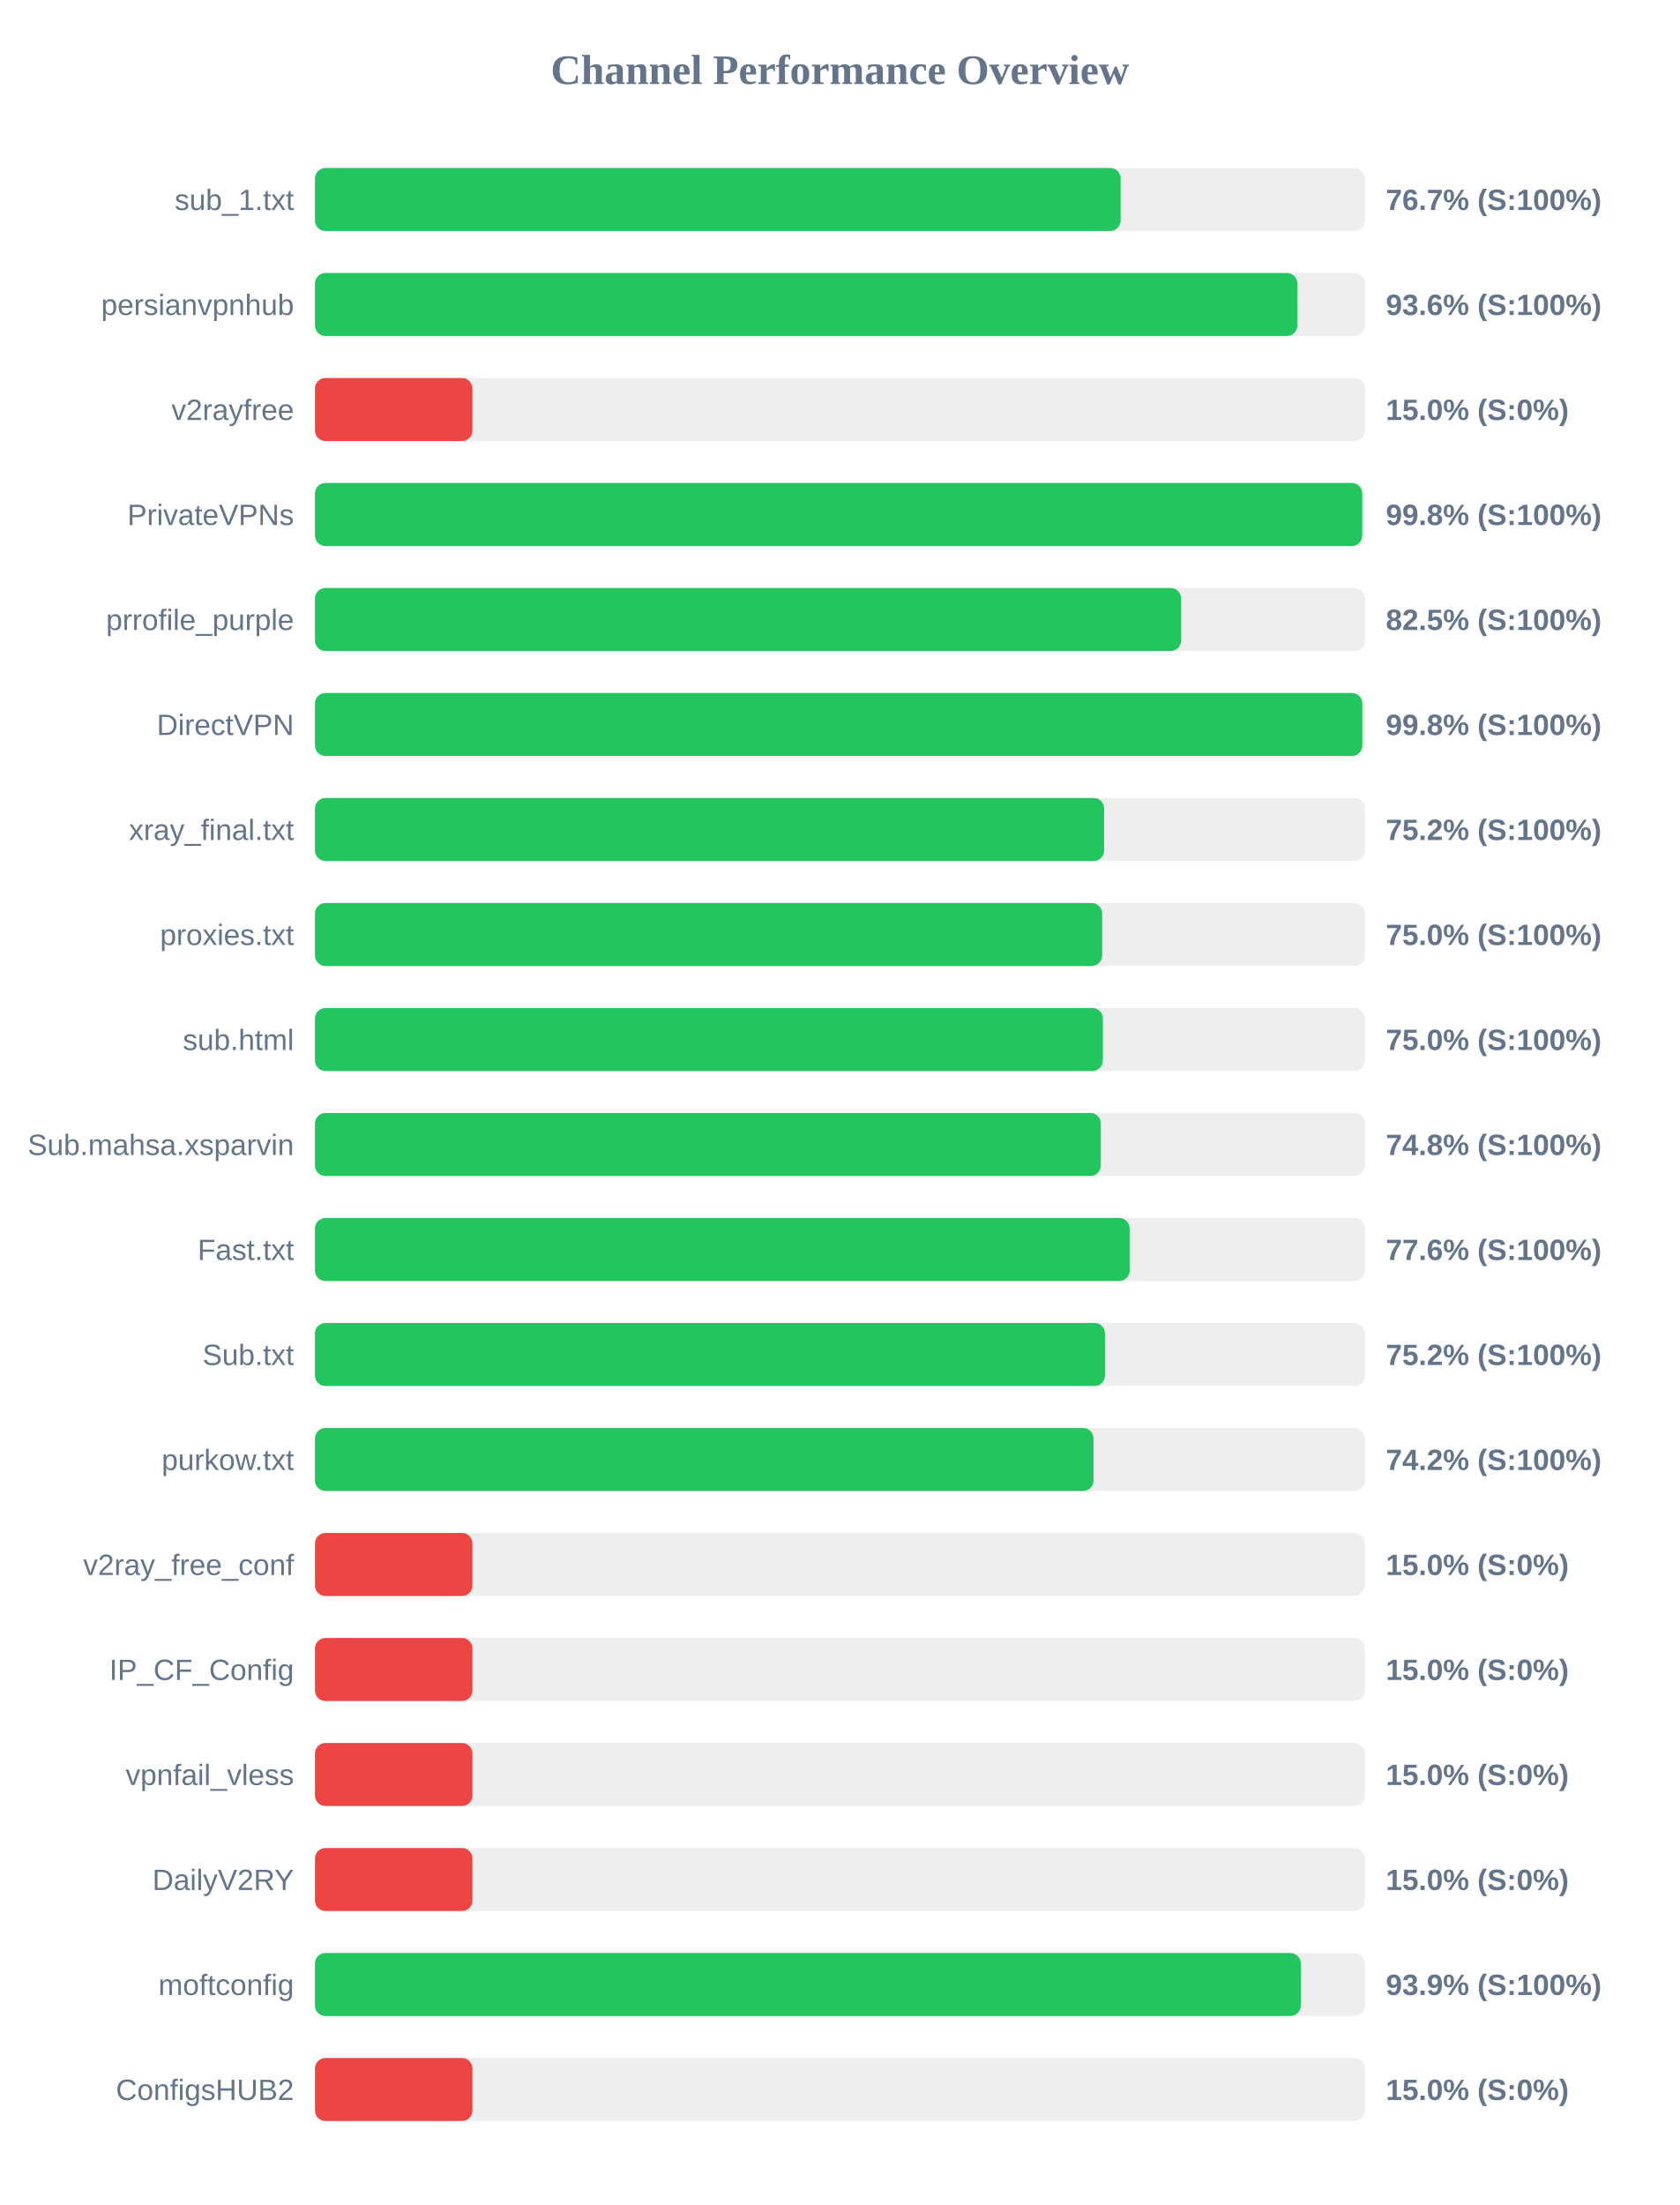
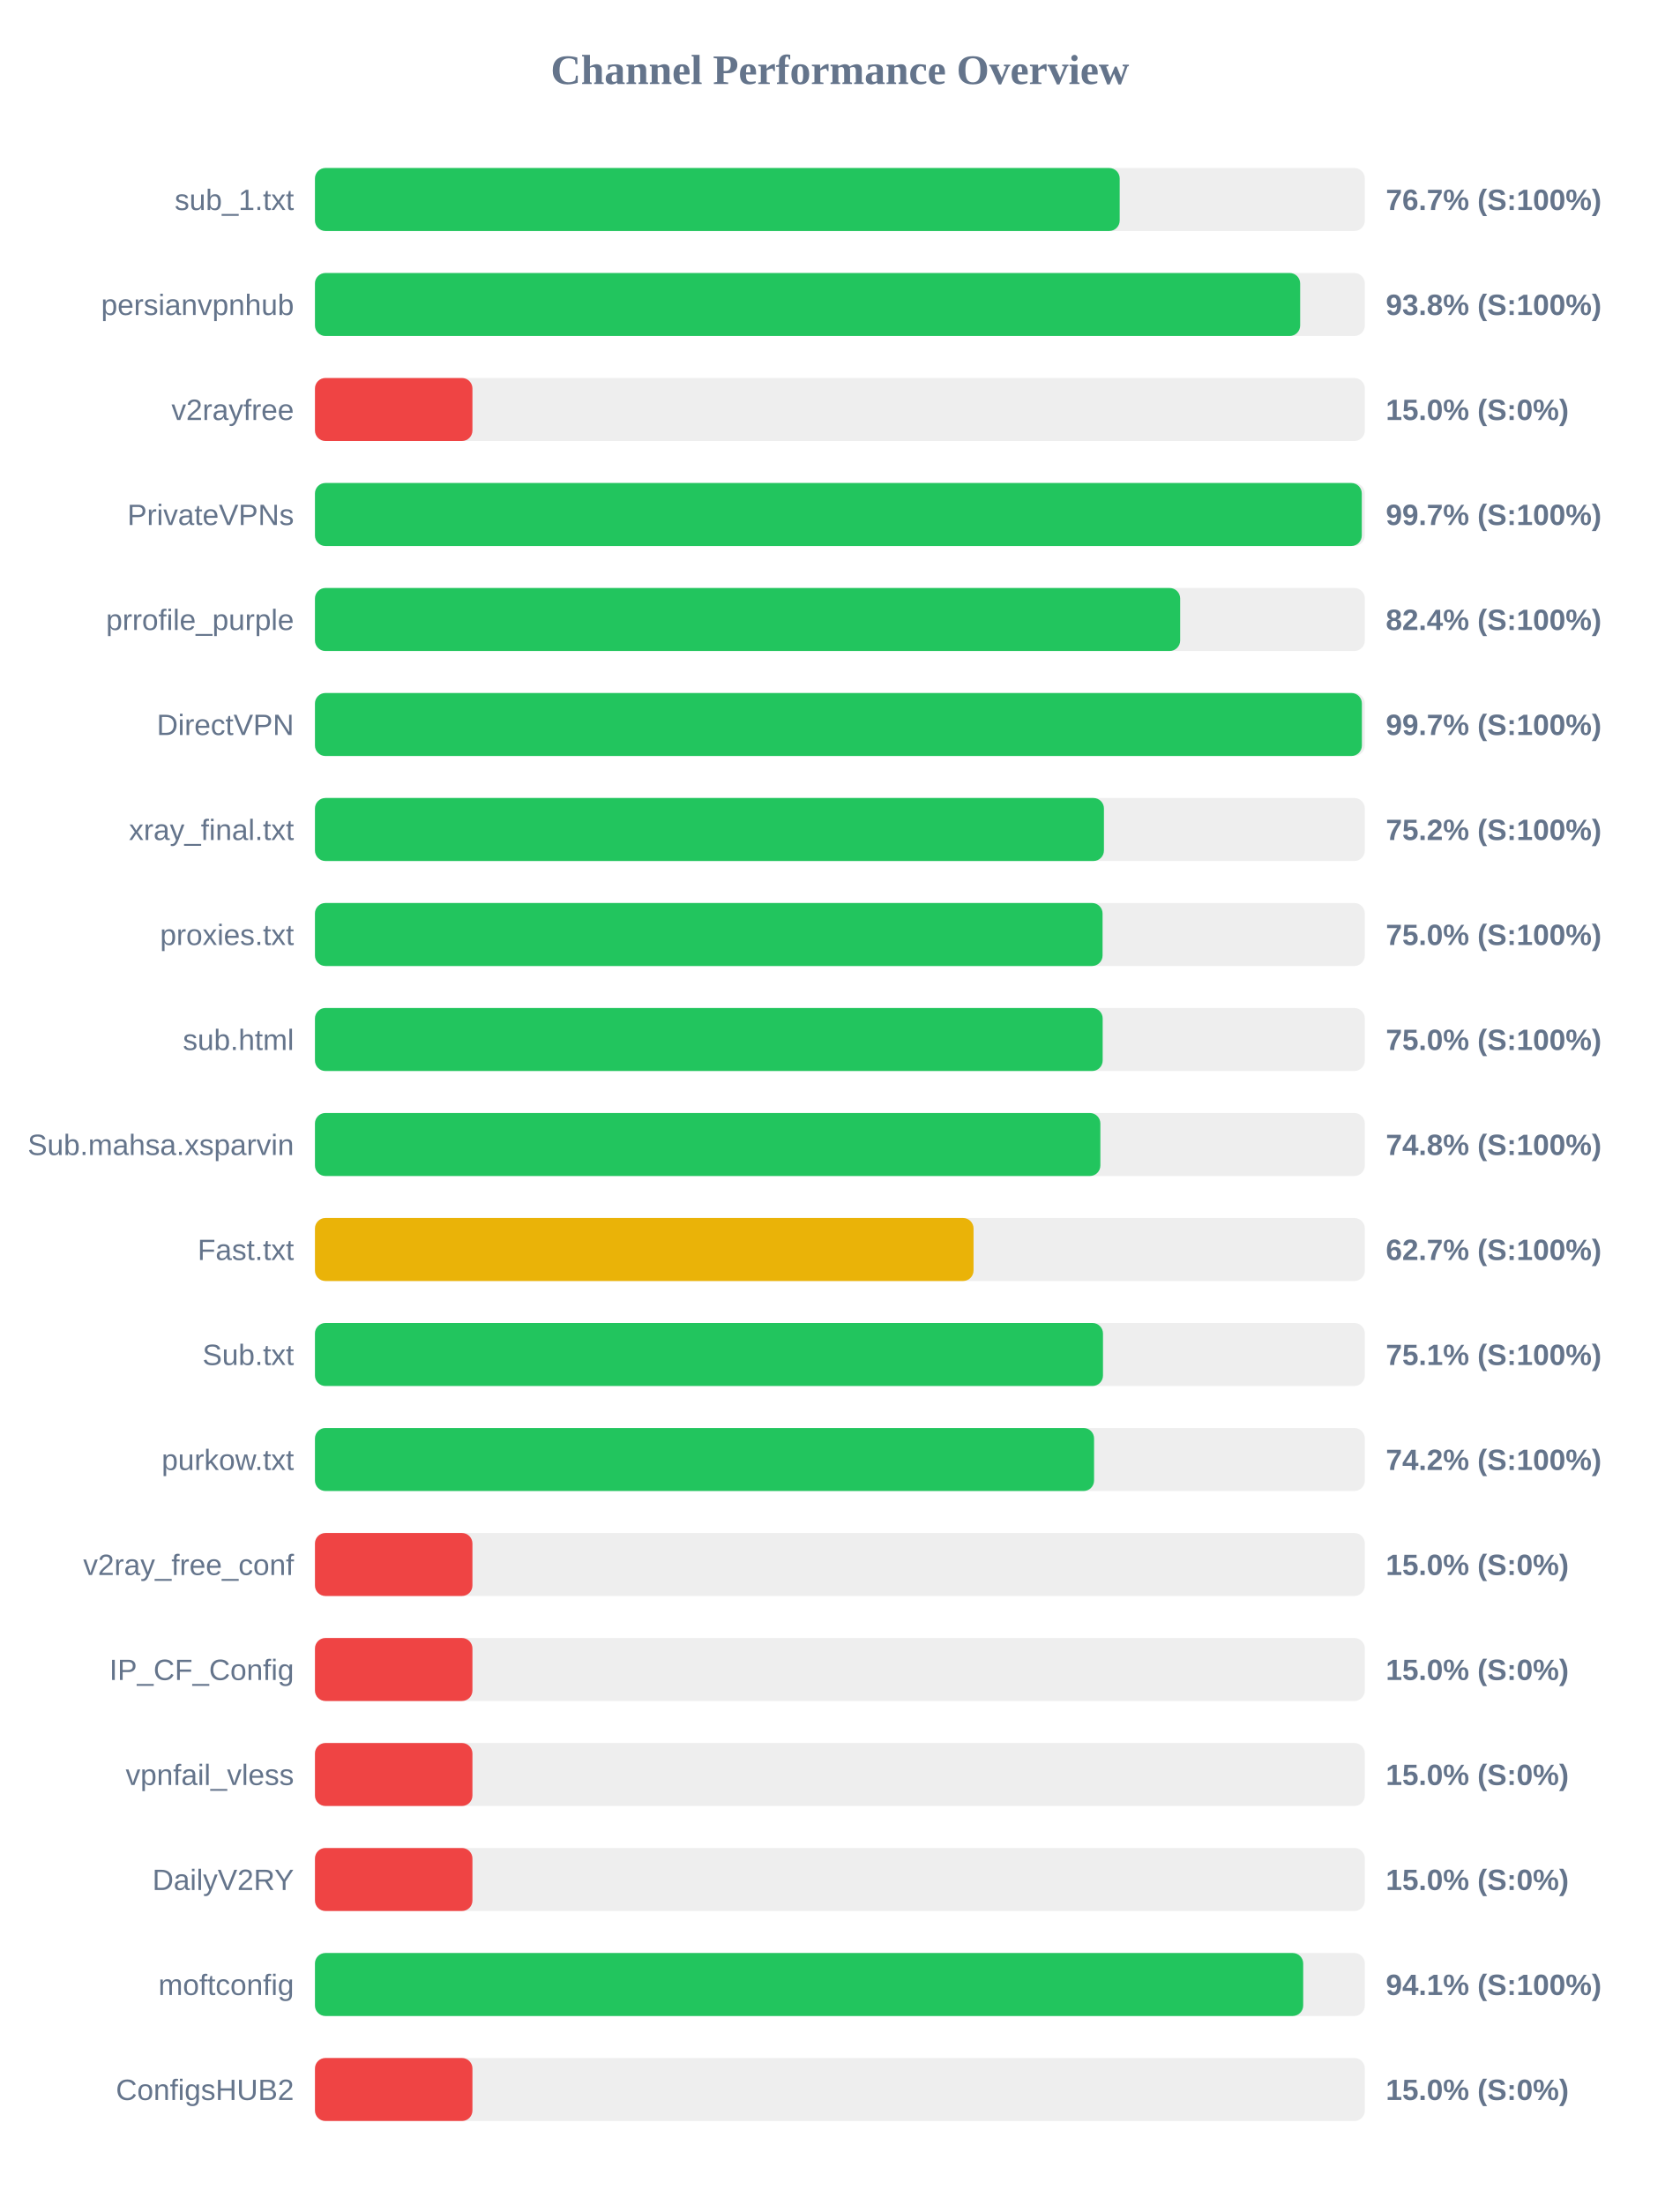
<svg xmlns="http://www.w3.org/2000/svg" width="800" height="1050" version="1.1">
  <style>
        .row { font: 14px Arial; fill: #64748b; }
        .score { font: bold 14px Arial; fill: #64748b; }
    </style>
  <text x="400" y="40" text-anchor="middle" font-size="20px" font-weight="bold" fill="#64748b">Channel Performance Overview</text>
  <rect x="150" y="80" width="500" height="30" fill="#eee" rx="5" />
-   <rect x="150" y="80" width="383.7" height="30" fill="#22c55e" rx="5" />
+   <rect x="150" y="80" width="383.25" height="30" fill="#22c55e" rx="5" />
  <text x="140" y="100" text-anchor="end" class="row">sub_1.txt</text>
  <text x="660" y="100" text-anchor="start" class="score">76.7% (S:100%)</text>
  <rect x="150" y="130" width="500" height="30" fill="#eee" rx="5" />
-   <rect x="150" y="130" width="467.85" height="30" fill="#22c55e" rx="5" />
+   <rect x="150" y="130" width="469.2" height="30" fill="#22c55e" rx="5" />
  <text x="140" y="150" text-anchor="end" class="row">persianvpnhub</text>
-   <text x="660" y="150" text-anchor="start" class="score">93.6% (S:100%)</text>
+   <text x="660" y="150" text-anchor="start" class="score">93.8% (S:100%)</text>
  <rect x="150" y="180" width="500" height="30" fill="#eee" rx="5" />
  <rect x="150" y="180" width="75.0" height="30" fill="#ef4444" rx="5" />
  <text x="140" y="200" text-anchor="end" class="row">v2rayfree</text>
  <text x="660" y="200" text-anchor="start" class="score">15.0% (S:0%)</text>
  <rect x="150" y="230" width="500" height="30" fill="#eee" rx="5" />
-   <rect x="150" y="230" width="498.75" height="30" fill="#22c55e" rx="5" />
+   <rect x="150" y="230" width="498.55" height="30" fill="#22c55e" rx="5" />
  <text x="140" y="250" text-anchor="end" class="row">PrivateVPNs</text>
-   <text x="660" y="250" text-anchor="start" class="score">99.8% (S:100%)</text>
+   <text x="660" y="250" text-anchor="start" class="score">99.7% (S:100%)</text>
  <rect x="150" y="280" width="500" height="30" fill="#eee" rx="5" />
-   <rect x="150" y="280" width="412.5" height="30" fill="#22c55e" rx="5" />
+   <rect x="150" y="280" width="412.05" height="30" fill="#22c55e" rx="5" />
  <text x="140" y="300" text-anchor="end" class="row">prrofile_purple</text>
-   <text x="660" y="300" text-anchor="start" class="score">82.5% (S:100%)</text>
+   <text x="660" y="300" text-anchor="start" class="score">82.4% (S:100%)</text>
  <rect x="150" y="330" width="500" height="30" fill="#eee" rx="5" />
-   <rect x="150" y="330" width="498.8" height="30" fill="#22c55e" rx="5" />
+   <rect x="150" y="330" width="498.6" height="30" fill="#22c55e" rx="5" />
  <text x="140" y="350" text-anchor="end" class="row">DirectVPN</text>
-   <text x="660" y="350" text-anchor="start" class="score">99.8% (S:100%)</text>
+   <text x="660" y="350" text-anchor="start" class="score">99.7% (S:100%)</text>
  <rect x="150" y="380" width="500" height="30" fill="#eee" rx="5" />
-   <rect x="150" y="380" width="375.85" height="30" fill="#22c55e" rx="5" />
+   <rect x="150" y="380" width="375.75" height="30" fill="#22c55e" rx="5" />
  <text x="140" y="400" text-anchor="end" class="row">xray_final.txt</text>
  <text x="660" y="400" text-anchor="start" class="score">75.2% (S:100%)</text>
  <rect x="150" y="430" width="500" height="30" fill="#eee" rx="5" />
-   <rect x="150" y="430" width="374.9" height="30" fill="#22c55e" rx="5" />
+   <rect x="150" y="430" width="375.1" height="30" fill="#22c55e" rx="5" />
  <text x="140" y="450" text-anchor="end" class="row">proxies.txt</text>
  <text x="660" y="450" text-anchor="start" class="score">75.0% (S:100%)</text>
  <rect x="150" y="480" width="500" height="30" fill="#eee" rx="5" />
-   <rect x="150" y="480" width="375.25" height="30" fill="#22c55e" rx="5" />
+   <rect x="150" y="480" width="375.15" height="30" fill="#22c55e" rx="5" />
  <text x="140" y="500" text-anchor="end" class="row">sub.html</text>
  <text x="660" y="500" text-anchor="start" class="score">75.0% (S:100%)</text>
  <rect x="150" y="530" width="500" height="30" fill="#eee" rx="5" />
-   <rect x="150" y="530" width="374.25" height="30" fill="#22c55e" rx="5" />
+   <rect x="150" y="530" width="374.05" height="30" fill="#22c55e" rx="5" />
  <text x="140" y="550" text-anchor="end" class="row">Sub.mahsa.xsparvin</text>
  <text x="660" y="550" text-anchor="start" class="score">74.8% (S:100%)</text>
  <rect x="150" y="580" width="500" height="30" fill="#eee" rx="5" />
-   <rect x="150" y="580" width="388.0" height="30" fill="#22c55e" rx="5" />
+   <rect x="150" y="580" width="313.65" height="30" fill="#eab308" rx="5" />
  <text x="140" y="600" text-anchor="end" class="row">Fast.txt</text>
-   <text x="660" y="600" text-anchor="start" class="score">77.6% (S:100%)</text>
+   <text x="660" y="600" text-anchor="start" class="score">62.7% (S:100%)</text>
  <rect x="150" y="630" width="500" height="30" fill="#eee" rx="5" />
-   <rect x="150" y="630" width="376.25" height="30" fill="#22c55e" rx="5" />
+   <rect x="150" y="630" width="375.3" height="30" fill="#22c55e" rx="5" />
  <text x="140" y="650" text-anchor="end" class="row">Sub.txt</text>
-   <text x="660" y="650" text-anchor="start" class="score">75.2% (S:100%)</text>
+   <text x="660" y="650" text-anchor="start" class="score">75.1% (S:100%)</text>
  <rect x="150" y="680" width="500" height="30" fill="#eee" rx="5" />
-   <rect x="150" y="680" width="370.8" height="30" fill="#22c55e" rx="5" />
+   <rect x="150" y="680" width="371.05" height="30" fill="#22c55e" rx="5" />
  <text x="140" y="700" text-anchor="end" class="row">purkow.txt</text>
  <text x="660" y="700" text-anchor="start" class="score">74.2% (S:100%)</text>
  <rect x="150" y="730" width="500" height="30" fill="#eee" rx="5" />
  <rect x="150" y="730" width="75.0" height="30" fill="#ef4444" rx="5" />
  <text x="140" y="750" text-anchor="end" class="row">v2ray_free_conf</text>
  <text x="660" y="750" text-anchor="start" class="score">15.0% (S:0%)</text>
  <rect x="150" y="780" width="500" height="30" fill="#eee" rx="5" />
  <rect x="150" y="780" width="75.0" height="30" fill="#ef4444" rx="5" />
  <text x="140" y="800" text-anchor="end" class="row">IP_CF_Config</text>
  <text x="660" y="800" text-anchor="start" class="score">15.0% (S:0%)</text>
  <rect x="150" y="830" width="500" height="30" fill="#eee" rx="5" />
  <rect x="150" y="830" width="75.0" height="30" fill="#ef4444" rx="5" />
  <text x="140" y="850" text-anchor="end" class="row">vpnfail_vless</text>
  <text x="660" y="850" text-anchor="start" class="score">15.0% (S:0%)</text>
  <rect x="150" y="880" width="500" height="30" fill="#eee" rx="5" />
  <rect x="150" y="880" width="75.0" height="30" fill="#ef4444" rx="5" />
  <text x="140" y="900" text-anchor="end" class="row">DailyV2RY</text>
  <text x="660" y="900" text-anchor="start" class="score">15.0% (S:0%)</text>
  <rect x="150" y="930" width="500" height="30" fill="#eee" rx="5" />
-   <rect x="150" y="930" width="469.5" height="30" fill="#22c55e" rx="5" />
+   <rect x="150" y="930" width="470.65" height="30" fill="#22c55e" rx="5" />
  <text x="140" y="950" text-anchor="end" class="row">moftconfig</text>
-   <text x="660" y="950" text-anchor="start" class="score">93.9% (S:100%)</text>
+   <text x="660" y="950" text-anchor="start" class="score">94.1% (S:100%)</text>
  <rect x="150" y="980" width="500" height="30" fill="#eee" rx="5" />
  <rect x="150" y="980" width="75.0" height="30" fill="#ef4444" rx="5" />
  <text x="140" y="1000" text-anchor="end" class="row">ConfigsHUB2</text>
  <text x="660" y="1000" text-anchor="start" class="score">15.0% (S:0%)</text>
</svg>
